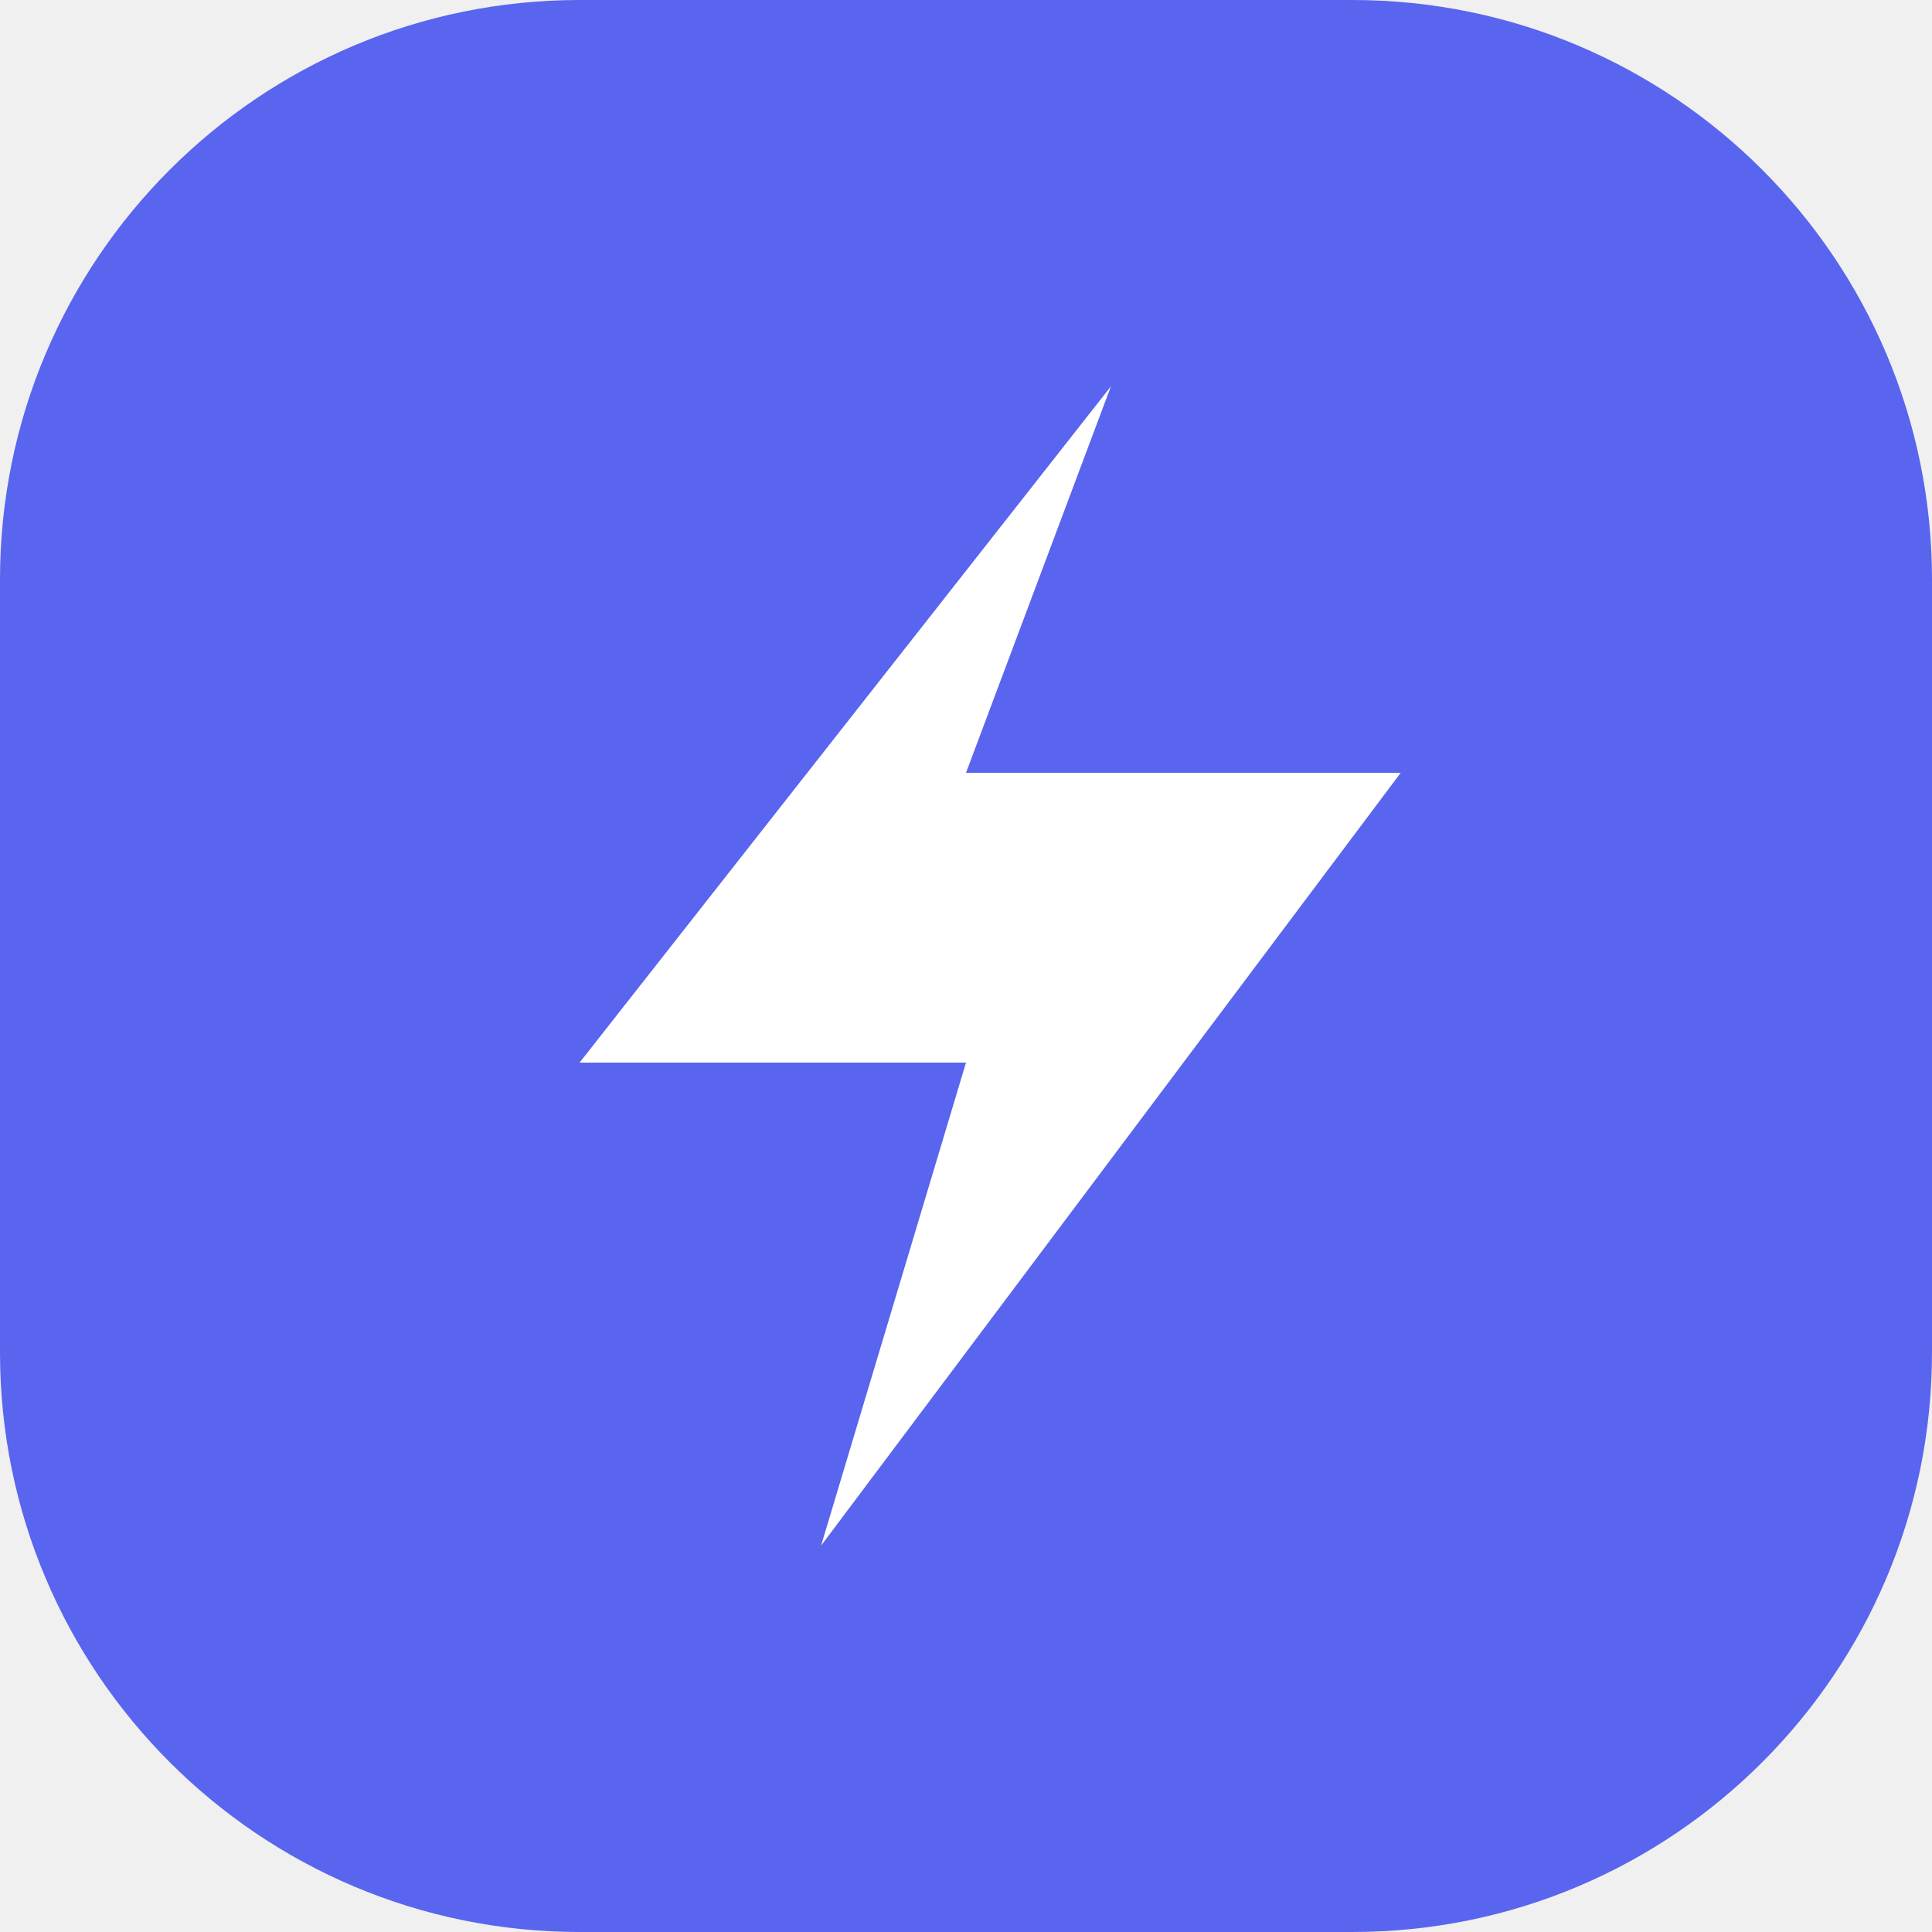
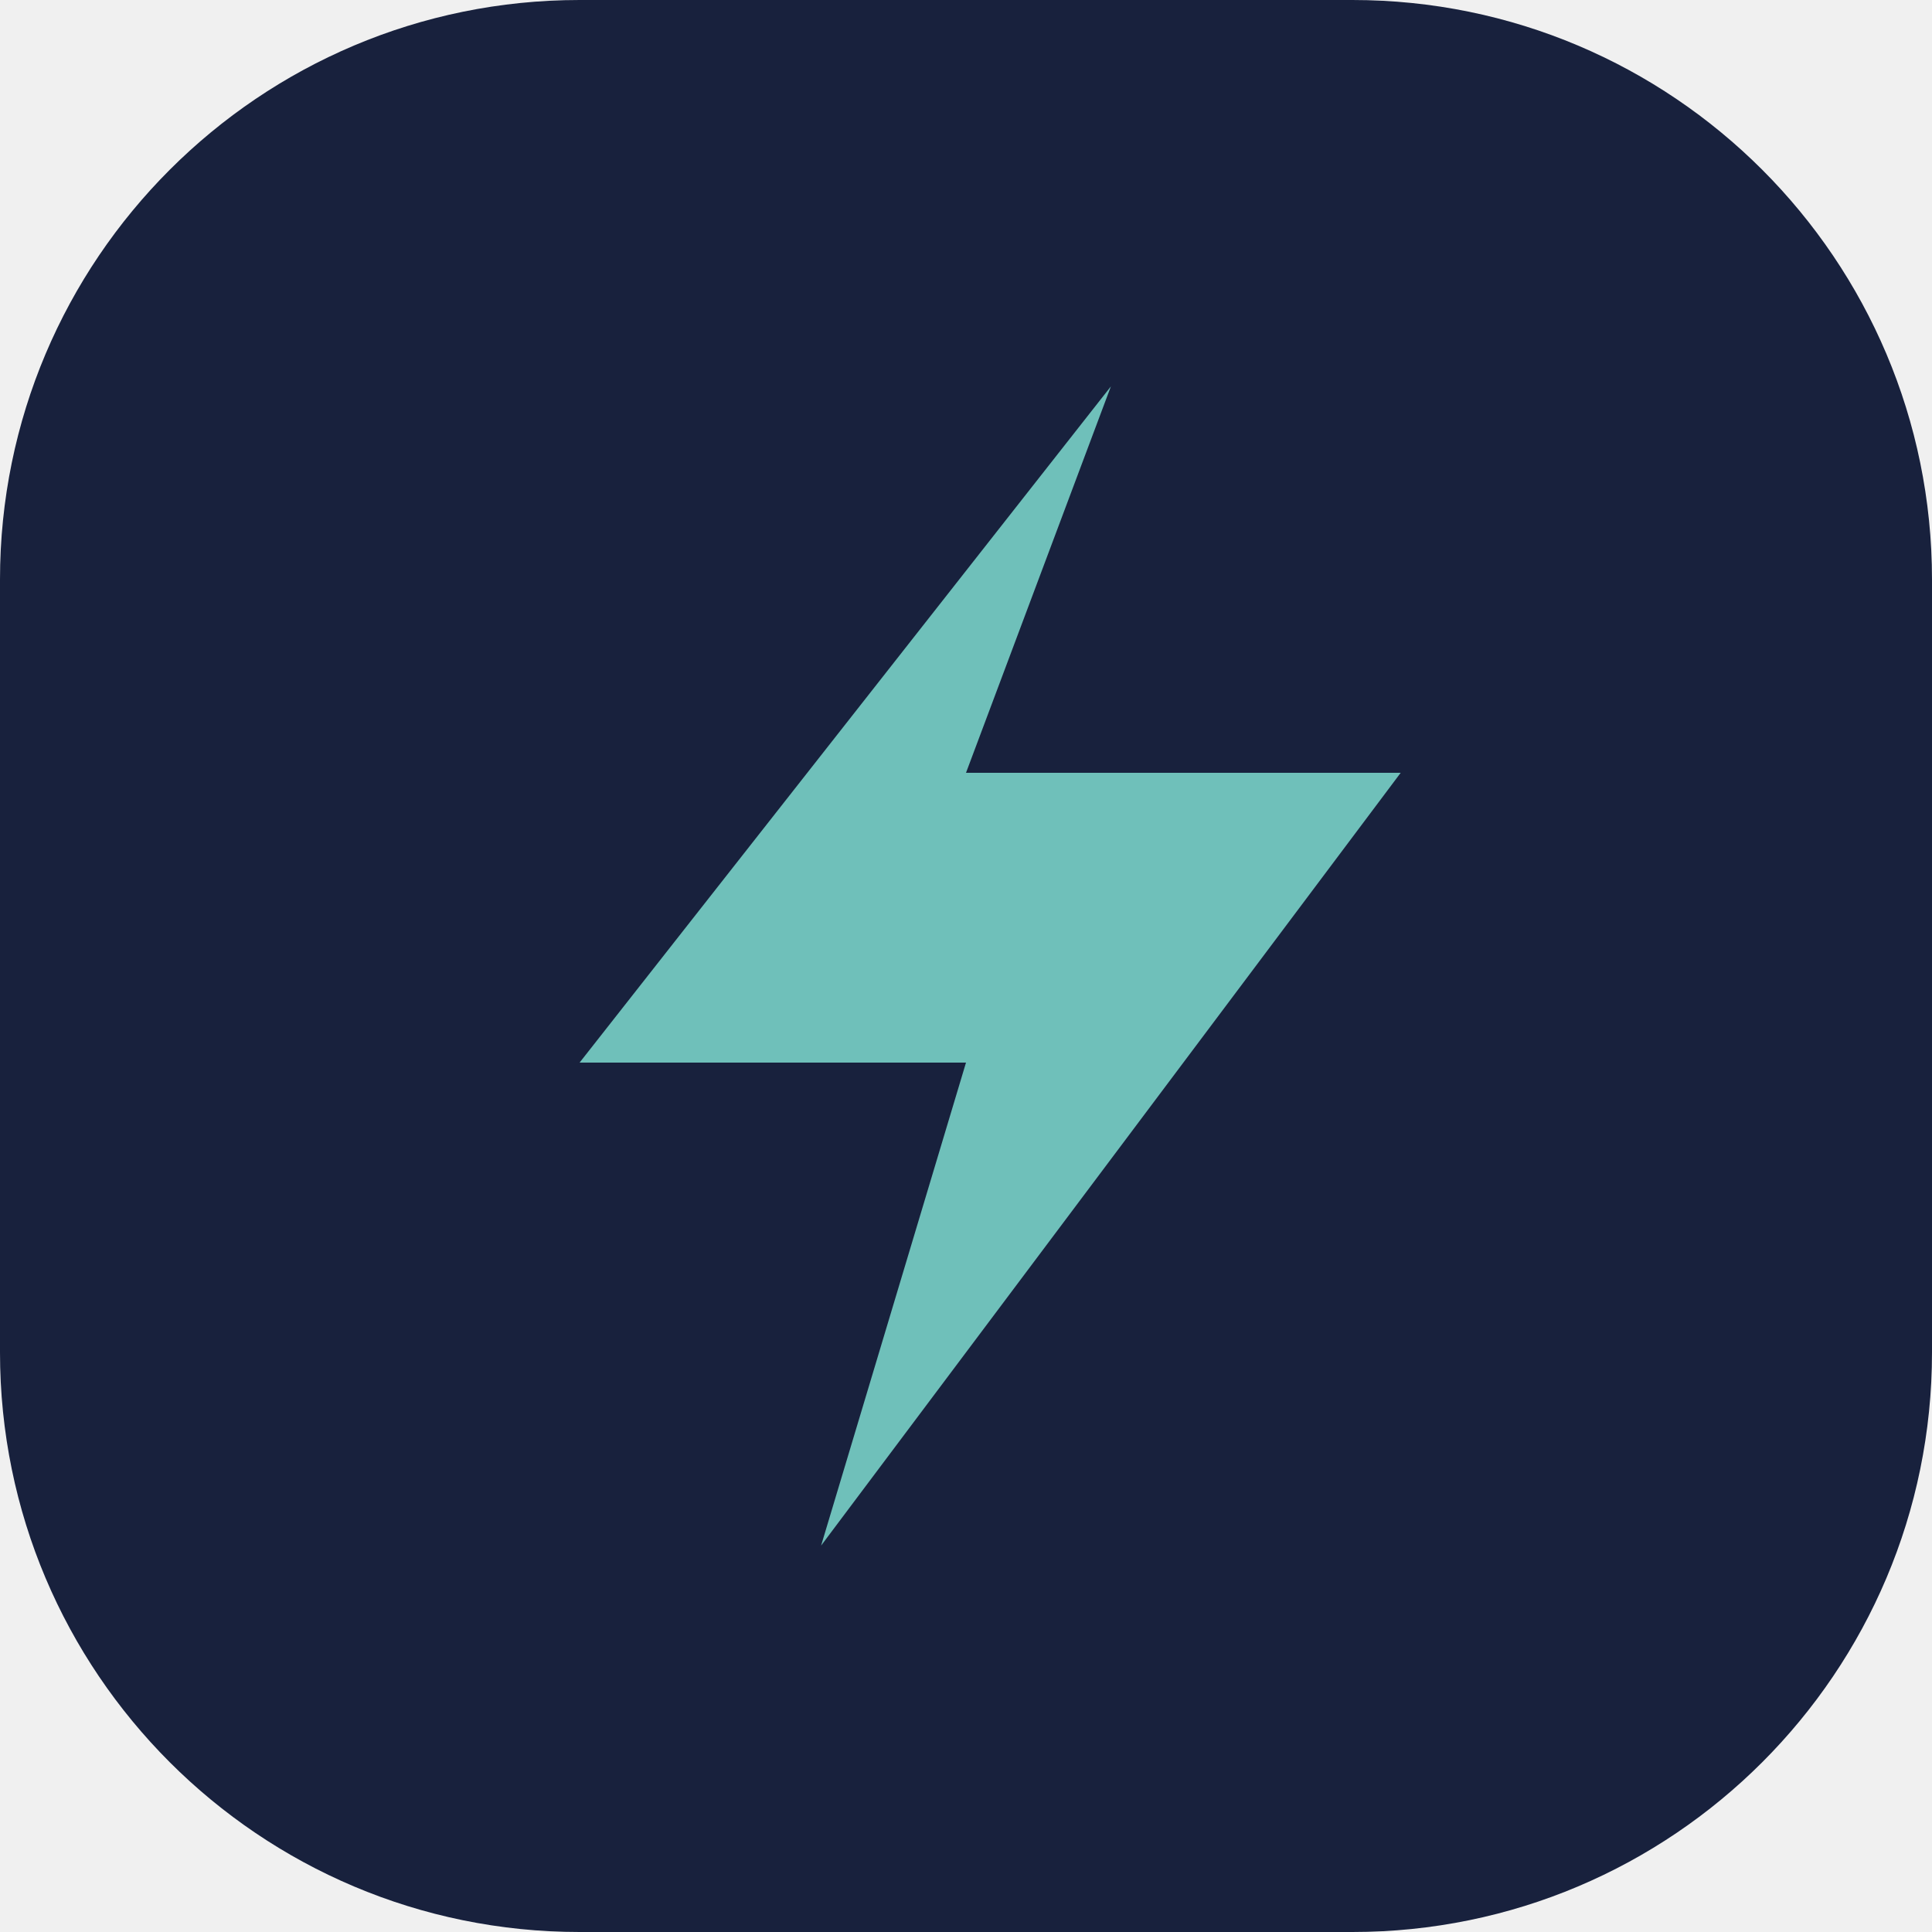
<svg xmlns="http://www.w3.org/2000/svg" viewBox="0 0 40 40">
-   <rect width="40" height="40" rx="12" fill="#5965ee" />
-   <path d="M23 8 12 22h8l-3 10 12-16h-9z" fill="white" />
+   <rect width="40" height="40" rx="12" fill="#18213d" />
+   <path d="M23 8 12 22h8l-3 10 12-16h-9z" fill="#6fc0ba" />
</svg>
